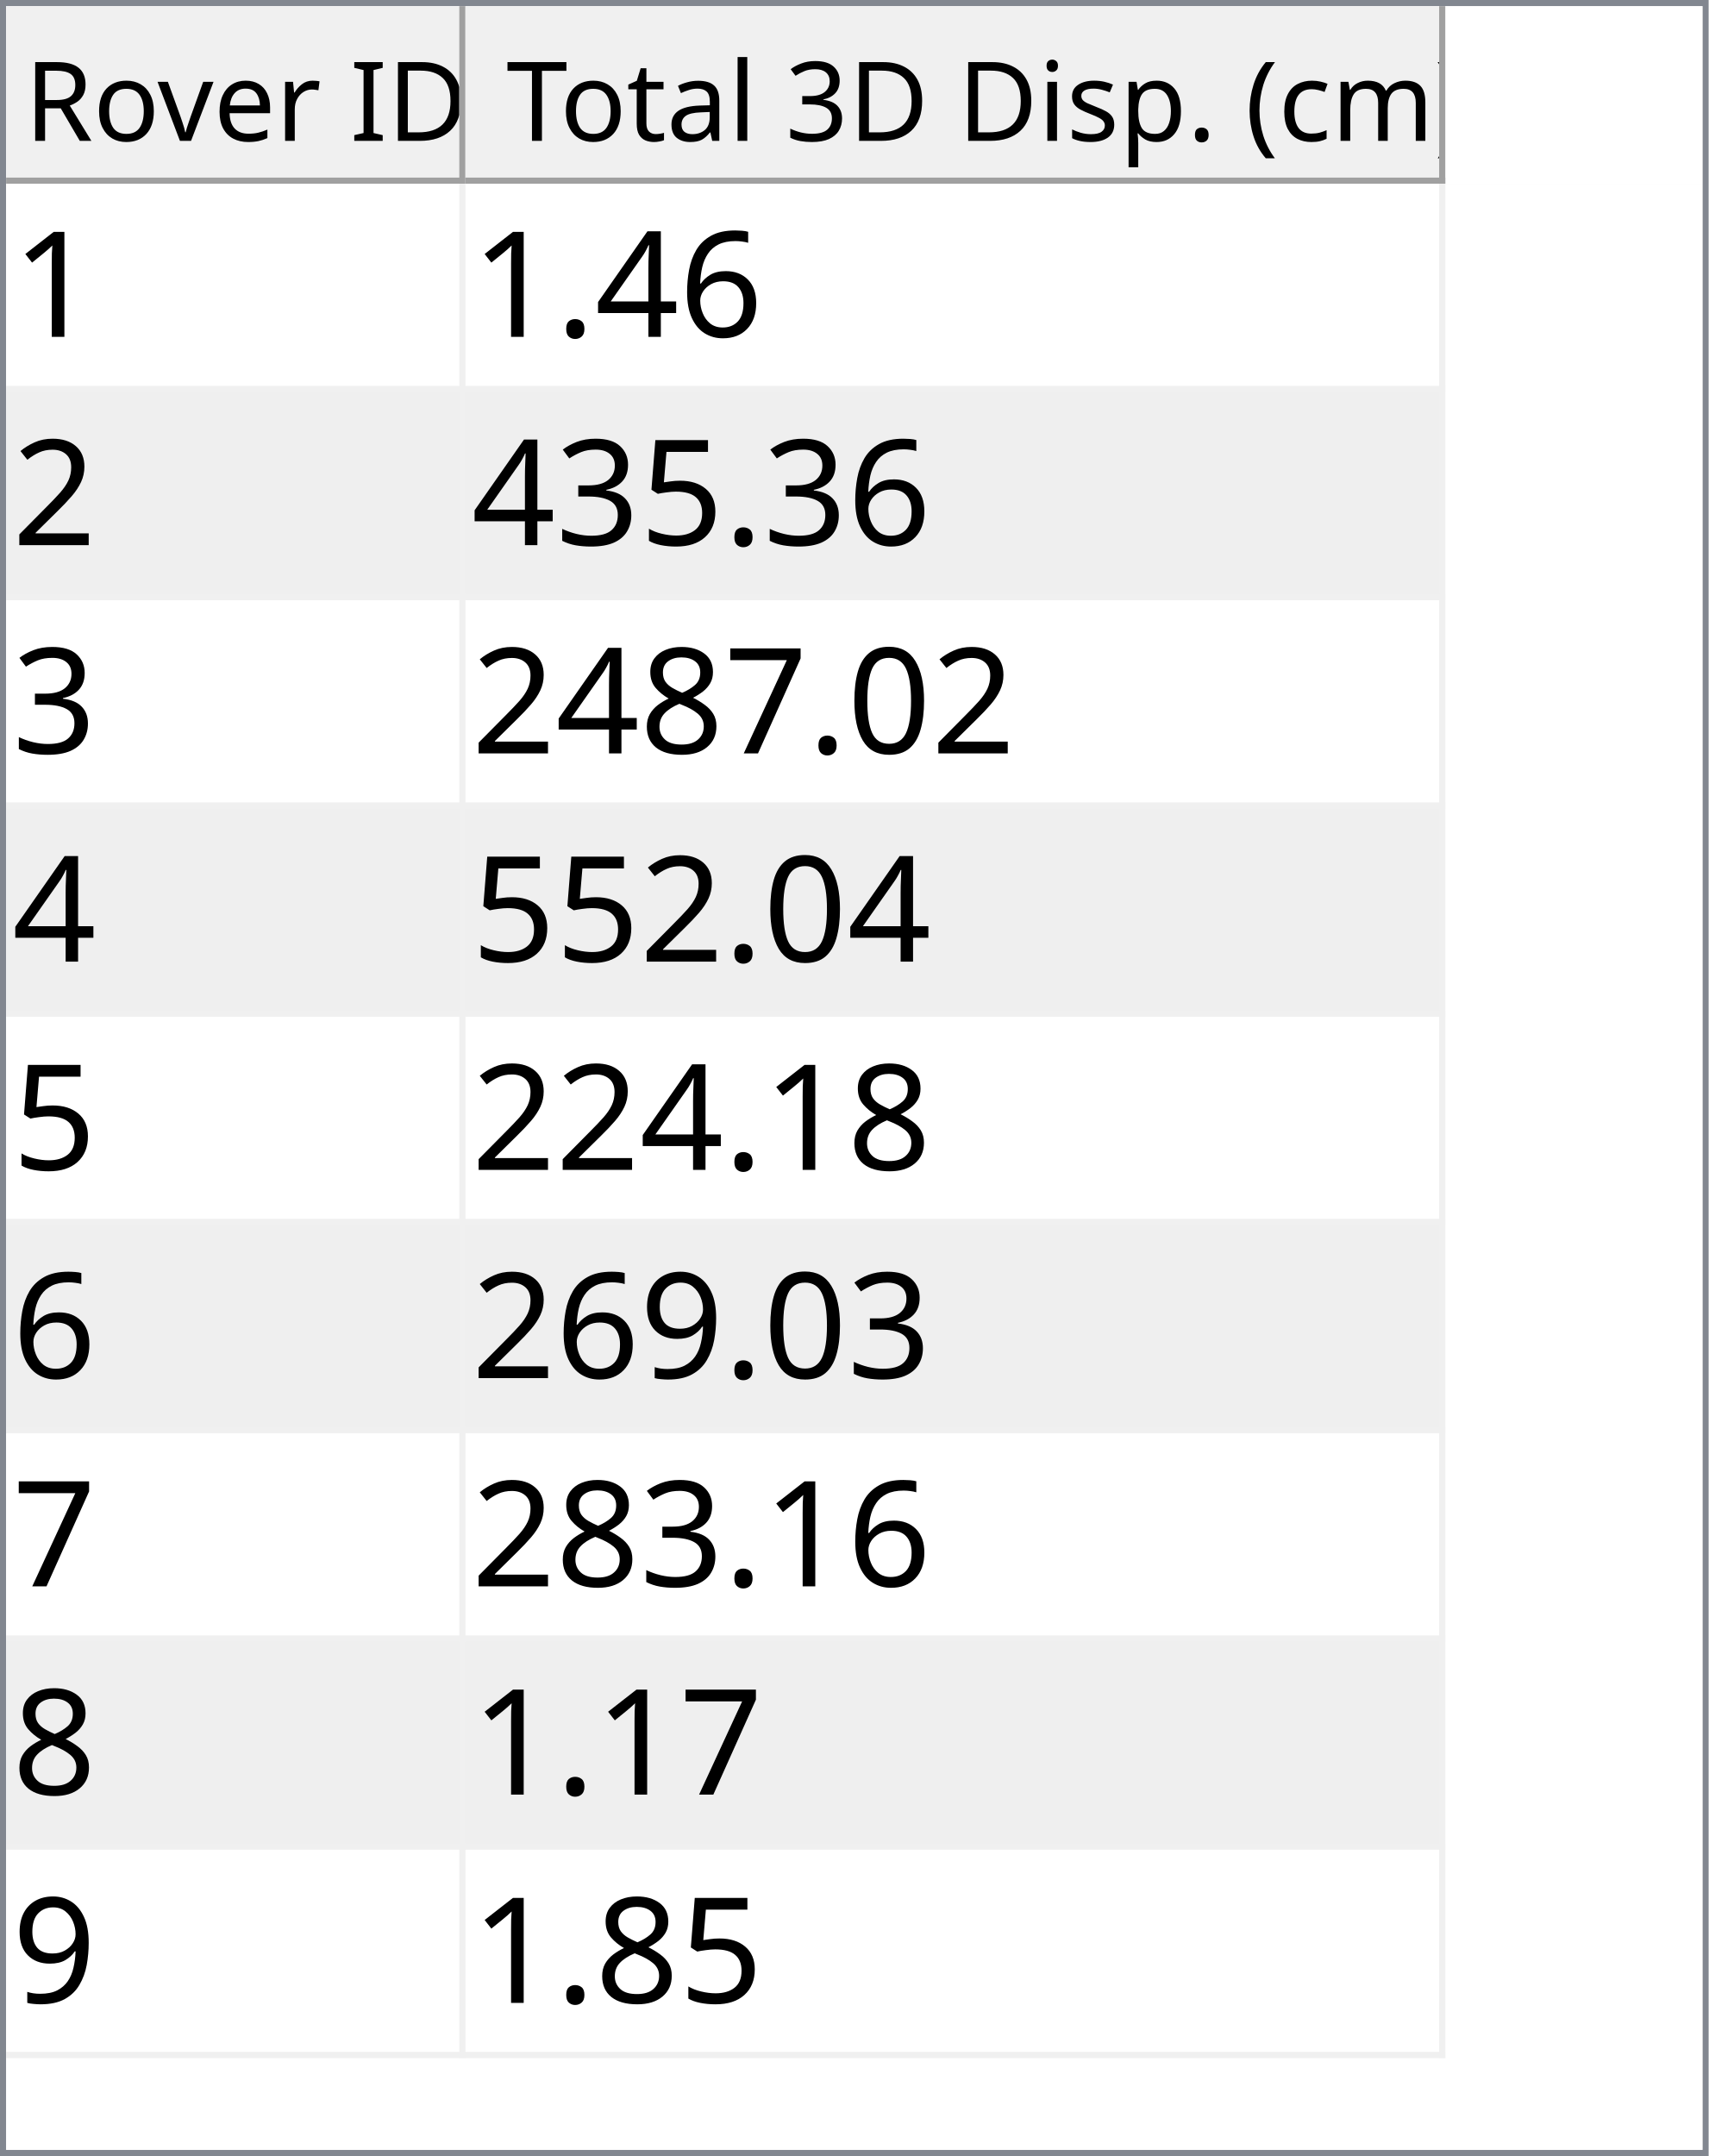
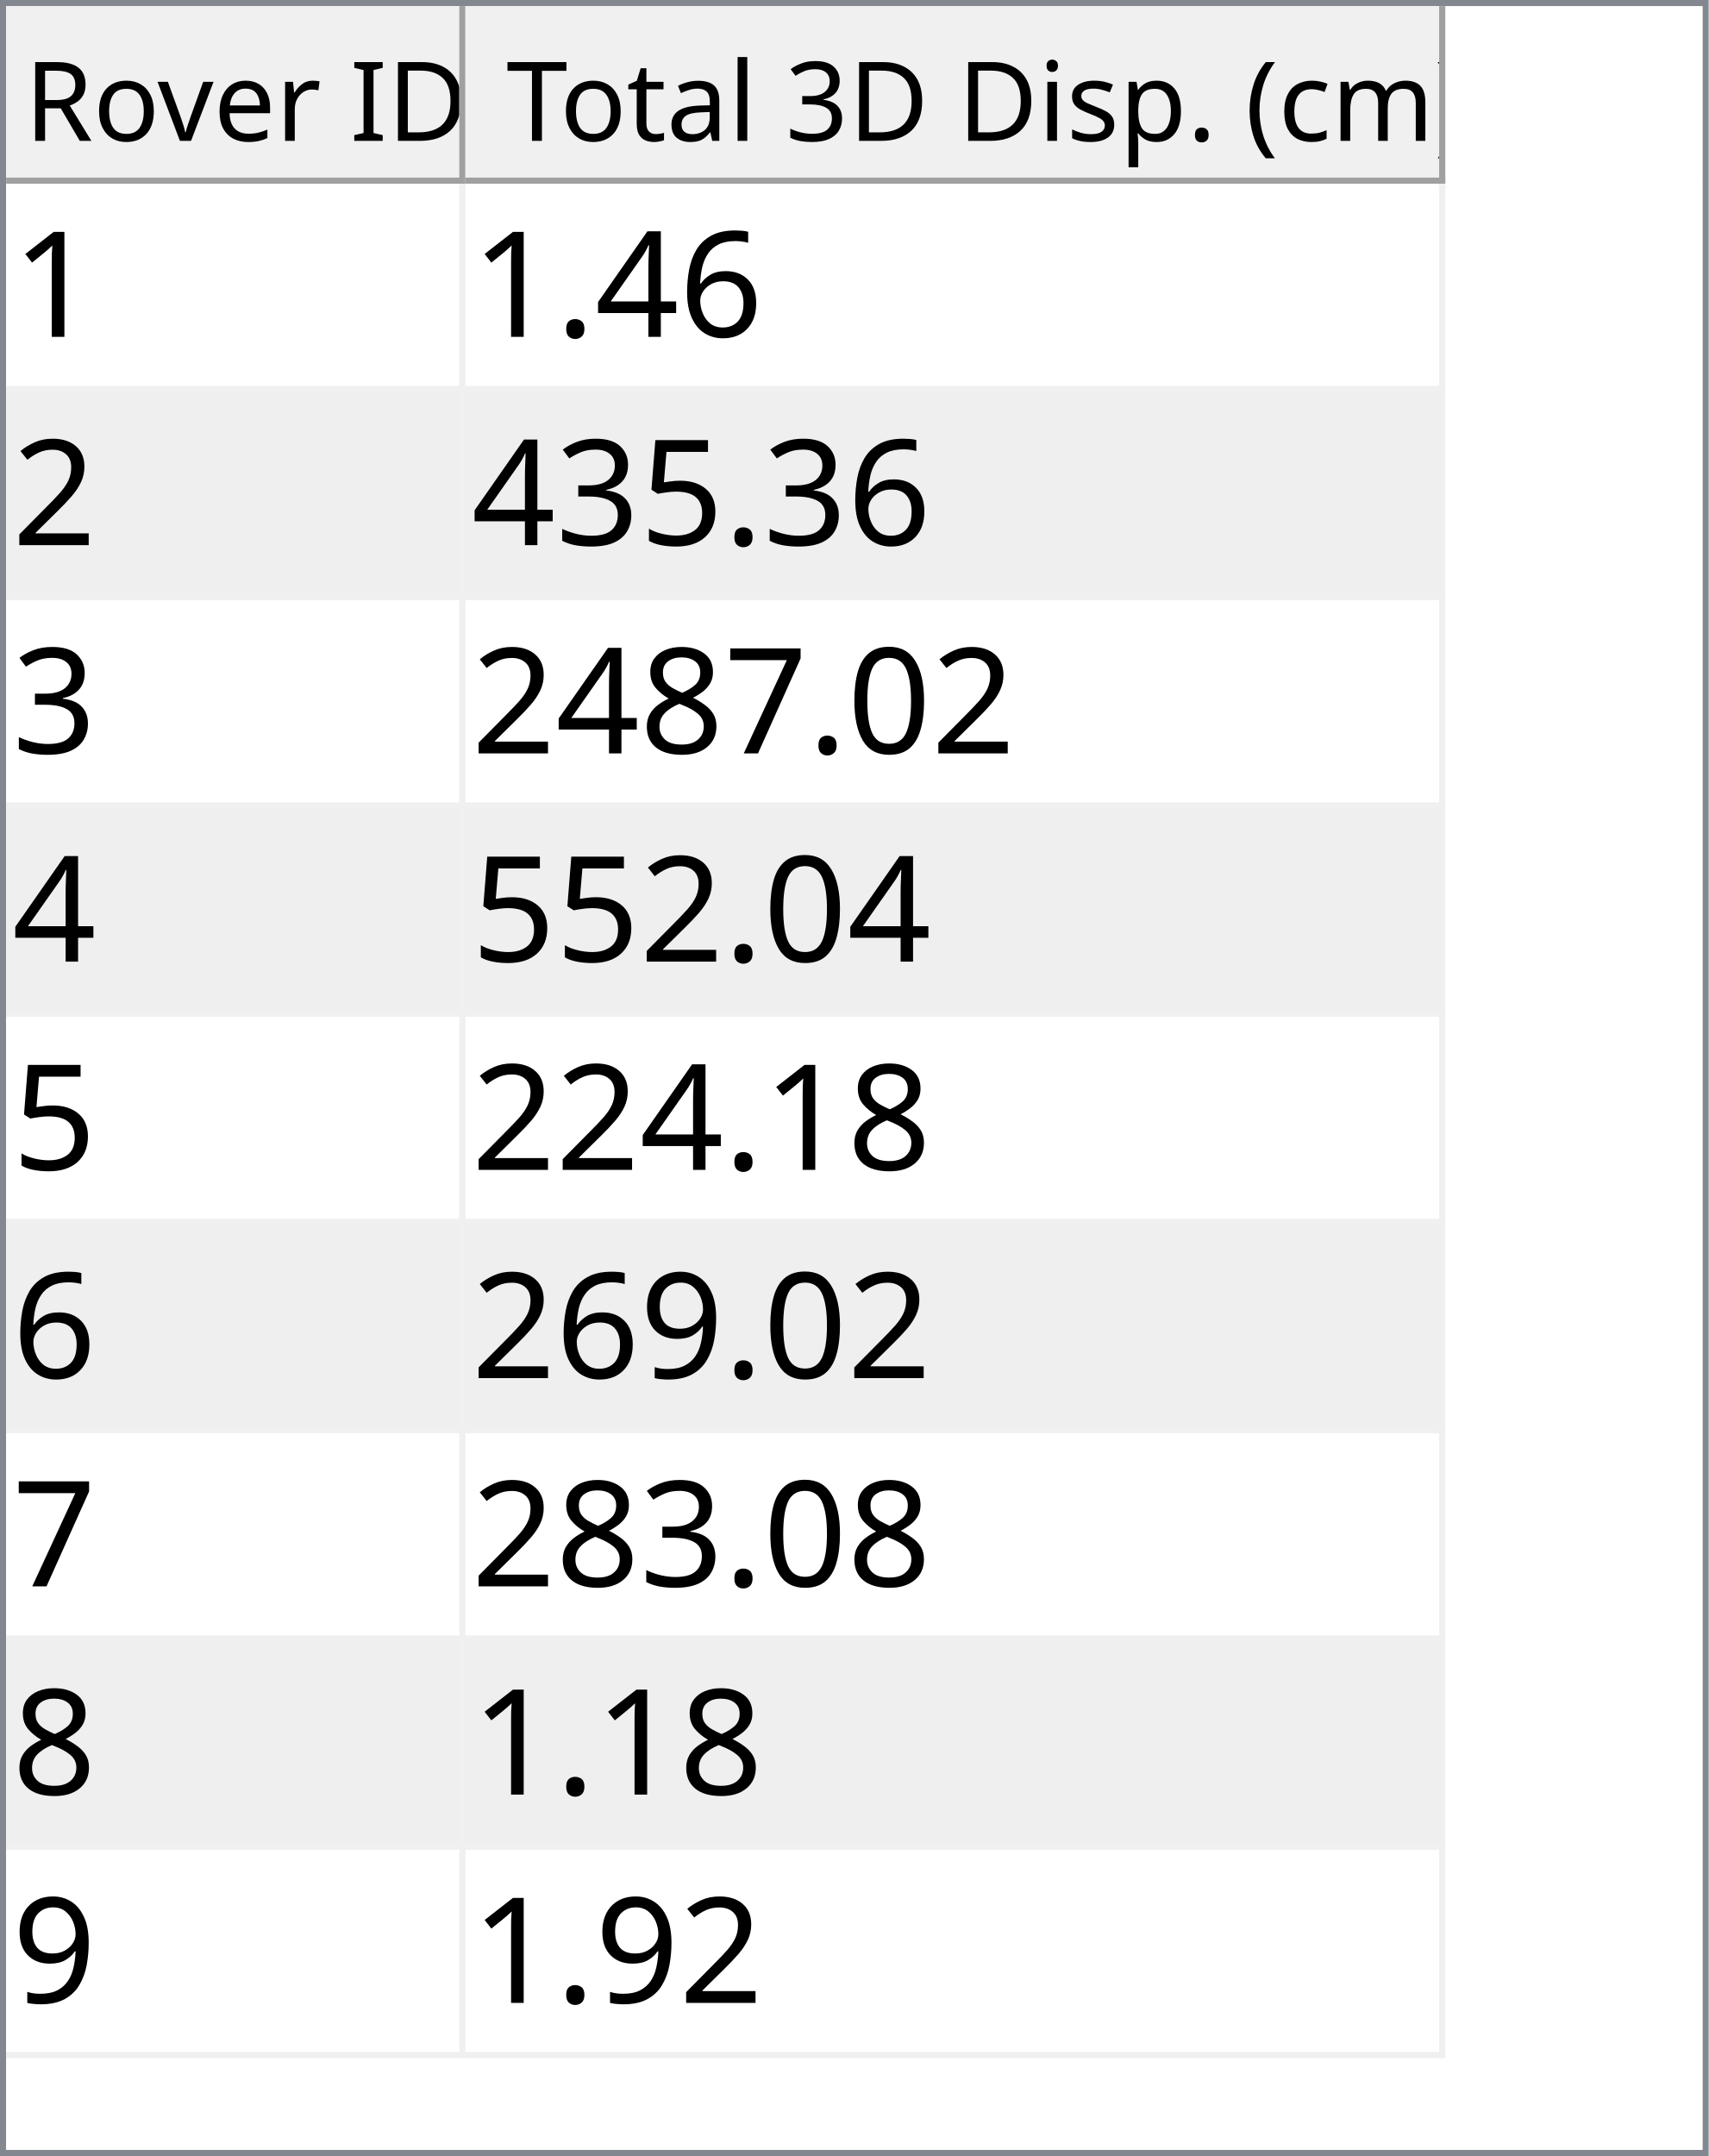
<svg xmlns="http://www.w3.org/2000/svg" style="fill-opacity:1; color-rendering:auto; color-interpolation:auto; text-rendering:auto; stroke:black; stroke-linecap:square; stroke-miterlimit:10; shape-rendering:auto; stroke-opacity:1; fill:black; stroke-dasharray:none; font-weight:normal; stroke-width:1; font-family:'Dialog'; font-style:normal; stroke-linejoin:miter; font-size:12px; stroke-dashoffset:0; image-rendering:auto;" width="279" height="352">
  <defs id="genericDefs" />
  <g>
    <defs id="defs1">
      <clipPath clipPathUnits="userSpaceOnUse" id="clipPath1">
        <path d="M0 0 L279 0 L279 352 L0 352 L0 0 Z" />
      </clipPath>
      <clipPath clipPathUnits="userSpaceOnUse" id="clipPath2">
        <path d="M0 0 L0 352 L279 352 L279 0 Z" />
      </clipPath>
      <clipPath clipPathUnits="userSpaceOnUse" id="clipPath3">
        <path d="M0 0 L0 29 L277 29 L277 0 Z" />
      </clipPath>
      <clipPath clipPathUnits="userSpaceOnUse" id="clipPath4">
        <path d="M0 0 L0 29 L75 29 L75 0 Z" />
      </clipPath>
      <clipPath clipPathUnits="userSpaceOnUse" id="clipPath5">
        <path d="M1 1 L1 28 L74 28 L74 1 Z" />
      </clipPath>
      <clipPath clipPathUnits="userSpaceOnUse" id="clipPath6">
        <path d="M0 0 L0 27 L73 27 L73 0 Z" />
      </clipPath>
      <clipPath clipPathUnits="userSpaceOnUse" id="clipPath7">
        <path d="M-0.5 -0.5 L-0.5 28.5 L74.5 28.5 L74.5 -0.5 Z" />
      </clipPath>
      <clipPath clipPathUnits="userSpaceOnUse" id="clipPath8">
        <path d="M0 0 L0 29 L160 29 L160 0 Z" />
      </clipPath>
      <clipPath clipPathUnits="userSpaceOnUse" id="clipPath9">
        <path d="M1 1 L1 28 L159 28 L159 1 Z" />
      </clipPath>
      <clipPath clipPathUnits="userSpaceOnUse" id="clipPath10">
        <path d="M0 0 L0 27 L158 27 L158 0 Z" />
      </clipPath>
      <clipPath clipPathUnits="userSpaceOnUse" id="clipPath11">
        <path d="M-0.5 -0.5 L-0.5 28.5 L159.5 28.5 L159.5 -0.5 Z" />
      </clipPath>
      <clipPath clipPathUnits="userSpaceOnUse" id="clipPath12">
        <path d="M0 0 L0 321 L277 321 L277 0 Z" />
      </clipPath>
      <clipPath clipPathUnits="userSpaceOnUse" id="clipPath13">
        <path d="M0 0 L0 306 L235 306 L235 0 Z" />
      </clipPath>
      <clipPath clipPathUnits="userSpaceOnUse" id="clipPath14">
        <path d="M-0.5 -0.5 L-0.5 305.5 L234.5 305.5 L234.5 -0.5 Z" />
      </clipPath>
      <clipPath clipPathUnits="userSpaceOnUse" id="clipPath15">
        <path d="M0 0 L0 33 L74 33 L74 0 Z" />
      </clipPath>
      <clipPath clipPathUnits="userSpaceOnUse" id="clipPath16">
        <path d="M0 0 L0 33 L159 33 L159 0 Z" />
      </clipPath>
      <font horiz-adv-x="64.551" id="font1">
        <font-face ascent="107.91" descent="25.098" units-per-em="100" style="font-style:normal; font-family:Segoe UI; font-weight:normal;" />
        <missing-glyph horiz-adv-x="64.551" d="M8.109 0 L8.109 68.266 L56.453 68.266 L56.453 0 L8.109 0 ZM15.328 7.234 L49.219 7.234 L49.219 61.031 L15.328 61.031 L15.328 7.234 Z" />
        <glyph unicode="D" horiz-adv-x="70.117" d="M9.188 0 L9.188 70.016 L28.516 70.016 Q65.531 70.016 65.531 35.891 Q65.531 19.672 55.25 9.836 Q44.969 0 27.734 0 L9.188 0 ZM17.391 62.594 L17.391 7.422 L27.828 7.422 Q41.609 7.422 49.273 14.797 Q56.938 22.172 56.938 35.688 Q56.938 62.594 28.328 62.594 L17.391 62.594 Z" />
        <glyph unicode="I" horiz-adv-x="26.611" d="M17.391 0 L9.188 0 L9.188 70.016 L17.391 70.016 L17.391 0 Z" />
        <glyph unicode=" " horiz-adv-x="27.393" d="" />
        <glyph unicode="r" horiz-adv-x="34.766" d="M34.188 41.891 Q32.078 43.5 28.125 43.5 Q23 43.5 19.555 38.672 Q16.109 33.844 16.109 25.484 L16.109 0 L8.109 0 L8.109 50 L16.109 50 L16.109 39.703 L16.312 39.703 Q18.016 44.969 21.531 47.922 Q25.047 50.875 29.391 50.875 Q32.516 50.875 34.188 50.203 L34.188 41.891 Z" />
        <glyph unicode="e" horiz-adv-x="52.295" d="M48.297 23 L12.984 23 Q13.188 14.656 17.484 10.109 Q21.781 5.562 29.297 5.562 Q37.75 5.562 44.828 11.141 L44.828 3.609 Q38.234 -1.172 27.391 -1.172 Q16.797 -1.172 10.742 5.641 Q4.688 12.453 4.688 24.812 Q4.688 36.469 11.305 43.82 Q17.922 51.172 27.734 51.172 Q37.547 51.172 42.922 44.828 Q48.297 38.484 48.297 27.203 L48.297 23 ZM40.094 29.781 Q40.047 36.719 36.75 40.578 Q33.453 44.438 27.594 44.438 Q21.922 44.438 17.969 40.383 Q14.016 36.328 13.094 29.781 L40.094 29.781 Z" />
        <glyph unicode="v" horiz-adv-x="47.9" d="M47.406 50 L27.484 0 L19.625 0 L0.688 50 L9.469 50 L22.172 13.672 Q23.578 9.672 23.922 6.688 L24.125 6.688 Q24.609 10.453 25.688 13.484 L38.969 50 L47.406 50 Z" />
        <glyph unicode="o" horiz-adv-x="58.594" d="M29 -1.172 Q17.922 -1.172 11.305 5.836 Q4.688 12.844 4.688 24.422 Q4.688 37.016 11.57 44.094 Q18.453 51.172 30.172 51.172 Q41.359 51.172 47.633 44.289 Q53.906 37.406 53.906 25.203 Q53.906 13.234 47.141 6.031 Q40.375 -1.172 29 -1.172 ZM29.594 44.438 Q21.875 44.438 17.383 39.188 Q12.891 33.938 12.891 24.703 Q12.891 15.828 17.43 10.695 Q21.969 5.562 29.594 5.562 Q37.359 5.562 41.531 10.594 Q45.703 15.625 45.703 24.906 Q45.703 34.281 41.531 39.359 Q37.359 44.438 29.594 44.438 Z" />
        <glyph unicode="R" horiz-adv-x="59.814" d="M59.375 0 L49.609 0 L37.891 19.625 Q36.281 22.359 34.766 24.289 Q33.25 26.219 31.664 27.438 Q30.078 28.656 28.25 29.219 Q26.422 29.781 24.125 29.781 L17.391 29.781 L17.391 0 L9.188 0 L9.188 70.016 L30.078 70.016 Q34.672 70.016 38.555 68.867 Q42.438 67.719 45.289 65.375 Q48.141 63.031 49.758 59.547 Q51.375 56.062 51.375 51.375 Q51.375 47.703 50.273 44.656 Q49.172 41.609 47.148 39.211 Q45.125 36.812 42.266 35.133 Q39.406 33.453 35.844 32.516 L35.844 32.328 Q37.594 31.547 38.891 30.547 Q40.188 29.547 41.359 28.18 Q42.531 26.812 43.68 25.078 Q44.828 23.344 46.234 21.047 L59.375 0 ZM17.391 62.594 L17.391 37.203 L28.516 37.203 Q31.594 37.203 34.203 38.133 Q36.812 39.062 38.719 40.797 Q40.625 42.531 41.703 45.047 Q42.781 47.562 42.781 50.688 Q42.781 56.297 39.141 59.445 Q35.5 62.594 28.609 62.594 L17.391 62.594 Z" />
        <glyph unicode=")" horiz-adv-x="30.176" d="M8.297 -15.922 L1.172 -15.922 Q16.406 2.344 16.406 26.812 Q16.406 51.469 1.078 70.016 L8.297 70.016 Q23.531 52.156 23.531 26.703 Q23.531 1.375 8.297 -15.922 Z" />
        <glyph unicode="m" horiz-adv-x="86.133" d="M79.109 0 L71.094 0 L71.094 28.719 Q71.094 37.016 68.531 40.727 Q65.969 44.438 59.906 44.438 Q54.781 44.438 51.195 39.75 Q47.609 35.062 47.609 28.516 L47.609 0 L39.594 0 L39.594 29.688 Q39.594 44.438 28.219 44.438 Q22.953 44.438 19.531 40.016 Q16.109 35.594 16.109 28.516 L16.109 0 L8.109 0 L8.109 50 L16.109 50 L16.109 42.094 L16.312 42.094 Q21.625 51.172 31.844 51.172 Q36.969 51.172 40.773 48.312 Q44.578 45.453 46 40.828 Q51.562 51.172 62.594 51.172 Q79.109 51.172 79.109 30.812 L79.109 0 Z" />
        <glyph unicode="c" horiz-adv-x="46.191" d="M42.188 2.297 Q36.422 -1.172 28.516 -1.172 Q17.828 -1.172 11.258 5.789 Q4.688 12.75 4.688 23.828 Q4.688 36.188 11.766 43.68 Q18.844 51.172 30.672 51.172 Q37.25 51.172 42.281 48.734 L42.281 40.531 Q36.719 44.438 30.375 44.438 Q22.703 44.438 17.797 38.945 Q12.891 33.453 12.891 24.516 Q12.891 15.719 17.508 10.641 Q22.125 5.562 29.891 5.562 Q36.422 5.562 42.188 9.906 L42.188 2.297 Z" />
        <glyph unicode="(" horiz-adv-x="30.176" d="M29.109 -15.922 L21.969 -15.922 Q6.844 1.375 6.844 26.703 Q6.844 52.156 21.969 70.016 L29.203 70.016 Q13.875 51.469 13.875 26.812 Q13.875 2.344 29.109 -15.922 Z" />
        <glyph unicode="." horiz-adv-x="21.68" d="M10.891 -1.078 Q8.641 -1.078 7.055 0.539 Q5.469 2.156 5.469 4.391 Q5.469 6.641 7.055 8.273 Q8.641 9.906 10.891 9.906 Q13.188 9.906 14.797 8.273 Q16.406 6.641 16.406 4.391 Q16.406 2.156 14.797 0.539 Q13.188 -1.078 10.891 -1.078 Z" />
        <glyph unicode="p" horiz-adv-x="58.789" d="M16.312 7.234 L16.109 7.234 L16.109 -23 L8.109 -23 L8.109 50 L16.109 50 L16.109 41.219 L16.312 41.219 Q22.219 51.172 33.594 51.172 Q43.266 51.172 48.688 44.461 Q54.109 37.75 54.109 26.469 Q54.109 13.922 48 6.375 Q41.891 -1.172 31.297 -1.172 Q21.578 -1.172 16.312 7.234 ZM16.109 27.391 L16.109 20.406 Q16.109 14.203 20.141 9.883 Q24.172 5.562 30.375 5.562 Q37.641 5.562 41.773 11.133 Q45.906 16.703 45.906 26.609 Q45.906 34.969 42.047 39.703 Q38.188 44.438 31.594 44.438 Q24.609 44.438 20.359 39.578 Q16.109 34.719 16.109 27.391 Z" />
        <glyph unicode="s" horiz-adv-x="42.432" d="M5.078 1.812 L5.078 10.406 Q11.625 5.562 19.484 5.562 Q30.031 5.562 30.031 12.594 Q30.031 14.594 29.125 15.992 Q28.219 17.391 26.68 18.461 Q25.141 19.531 23.07 20.383 Q21 21.234 18.609 22.172 Q15.281 23.484 12.766 24.828 Q10.25 26.172 8.57 27.859 Q6.891 29.547 6.031 31.695 Q5.172 33.844 5.172 36.719 Q5.172 40.234 6.789 42.945 Q8.406 45.656 11.086 47.484 Q13.766 49.312 17.211 50.242 Q20.656 51.172 24.312 51.172 Q30.812 51.172 35.938 48.922 L35.938 40.828 Q30.422 44.438 23.25 44.438 Q21 44.438 19.195 43.922 Q17.391 43.406 16.094 42.477 Q14.797 41.547 14.086 40.258 Q13.375 38.969 13.375 37.406 Q13.375 35.453 14.086 34.133 Q14.797 32.812 16.164 31.789 Q17.531 30.766 19.484 29.938 Q21.438 29.109 23.922 28.125 Q27.25 26.859 29.883 25.516 Q32.516 24.172 34.375 22.484 Q36.234 20.797 37.234 18.602 Q38.234 16.406 38.234 13.375 Q38.234 9.672 36.602 6.938 Q34.969 4.203 32.234 2.398 Q29.5 0.594 25.93 -0.289 Q22.359 -1.172 18.453 -1.172 Q10.75 -1.172 5.078 1.812 Z" />
        <glyph unicode="i" horiz-adv-x="24.219" d="M12.203 62.703 Q10.062 62.703 8.547 64.164 Q7.031 65.625 7.031 67.875 Q7.031 70.125 8.547 71.609 Q10.062 73.094 12.203 73.094 Q14.406 73.094 15.945 71.609 Q17.484 70.125 17.484 67.875 Q17.484 65.719 15.945 64.211 Q14.406 62.703 12.203 62.703 ZM16.109 0 L8.109 0 L8.109 50 L16.109 50 L16.109 0 Z" />
        <glyph unicode="3" horiz-adv-x="53.906" d="M46.531 19.828 Q46.531 15.094 44.75 11.211 Q42.969 7.328 39.719 4.57 Q36.469 1.812 31.93 0.297 Q27.391 -1.219 21.922 -1.219 Q11.922 -1.219 6 2.594 L6 11.188 Q13.094 5.609 22.219 5.609 Q25.875 5.609 28.828 6.539 Q31.781 7.469 33.906 9.227 Q36.031 10.984 37.18 13.477 Q38.328 15.969 38.328 19.094 Q38.328 32.812 18.797 32.812 L12.984 32.812 L12.984 39.594 L18.5 39.594 Q35.797 39.594 35.797 52.484 Q35.797 64.406 22.609 64.406 Q15.188 64.406 8.688 59.422 L8.688 67.188 Q15.375 71.188 24.609 71.188 Q29 71.188 32.57 69.969 Q36.141 68.75 38.68 66.555 Q41.219 64.359 42.609 61.281 Q44 58.203 44 54.5 Q44 40.672 30.031 36.719 L30.031 36.531 Q33.594 36.141 36.625 34.797 Q39.656 33.453 41.852 31.305 Q44.047 29.156 45.289 26.25 Q46.531 23.344 46.531 19.828 Z" />
        <glyph unicode="l" horiz-adv-x="24.219" d="M16.109 0 L8.109 0 L8.109 74.031 L16.109 74.031 L16.109 0 Z" />
        <glyph unicode="a" horiz-adv-x="50.879" d="M43.891 0 L35.891 0 L35.891 7.812 L35.688 7.812 Q30.469 -1.172 20.312 -1.172 Q12.844 -1.172 8.617 2.781 Q4.391 6.734 4.391 13.281 Q4.391 27.297 20.906 29.594 L35.891 31.688 Q35.891 44.438 25.594 44.438 Q16.547 44.438 9.281 38.281 L9.281 46.484 Q16.656 51.172 26.266 51.172 Q43.891 51.172 43.891 32.516 L43.891 0 ZM35.891 25.297 L23.828 23.641 Q18.266 22.859 15.43 20.875 Q12.594 18.891 12.594 13.875 Q12.594 10.203 15.211 7.883 Q17.828 5.562 22.172 5.562 Q28.125 5.562 32.008 9.742 Q35.891 13.922 35.891 20.312 L35.891 25.297 Z" />
        <glyph unicode="t" horiz-adv-x="33.887" d="M31.297 0.484 Q28.469 -1.078 23.828 -1.078 Q10.688 -1.078 10.688 13.578 L10.688 43.172 L2.094 43.172 L2.094 50 L10.688 50 L10.688 62.203 L18.703 64.797 L18.703 50 L31.297 50 L31.297 43.172 L18.703 43.172 L18.703 14.984 Q18.703 9.969 20.414 7.82 Q22.125 5.672 26.078 5.672 Q29.109 5.672 31.297 7.328 L31.297 0.484 Z" />
        <glyph unicode="T" horiz-adv-x="52.393" d="M50.594 62.594 L30.375 62.594 L30.375 0 L22.172 0 L22.172 62.594 L2 62.594 L2 70.016 L50.594 70.016 L50.594 62.594 Z" />
      </font>
      <font horiz-adv-x="75.0" id="font2">
        <font-face ascent="100.537" descent="21.973" units-per-em="100" style="font-style:normal; font-family:sans-serif; font-weight:normal;" />
        <missing-glyph horiz-adv-x="75.0" d="M12.5 0 L12.5 62.5 L62.5 62.5 L62.5 0 L12.5 0 ZM14.062 1.562 L60.938 1.562 L60.938 60.938 L14.062 60.938 L14.062 1.562 Z" />
        <glyph unicode="1" horiz-adv-x="55.615" d="M37.25 0 L28.469 0 L28.469 56 Q25.297 52.984 20.141 49.953 Q14.984 46.922 10.891 45.406 L10.891 53.906 Q18.266 57.375 23.781 62.305 Q29.297 67.234 31.594 71.875 L37.25 71.875 L37.25 0 Z" />
        <glyph unicode="6" horiz-adv-x="55.615" d="M49.75 54.047 L41.016 53.375 Q39.844 58.547 37.703 60.891 Q34.125 64.656 28.906 64.656 Q24.703 64.656 21.531 62.312 Q17.391 59.281 14.992 53.469 Q12.594 47.656 12.5 36.922 Q15.672 41.75 20.266 44.094 Q24.859 46.438 29.891 46.438 Q38.672 46.438 44.852 39.969 Q51.031 33.5 51.031 23.25 Q51.031 16.5 48.125 10.719 Q45.219 4.938 40.141 1.859 Q35.062 -1.219 28.609 -1.219 Q17.625 -1.219 10.695 6.859 Q3.766 14.938 3.766 33.5 Q3.766 54.25 11.422 63.672 Q18.109 71.875 29.438 71.875 Q37.891 71.875 43.289 67.141 Q48.688 62.406 49.75 54.047 ZM13.875 23.188 Q13.875 18.656 15.797 14.508 Q17.719 10.359 21.188 8.18 Q24.656 6 28.469 6 Q34.031 6 38.039 10.492 Q42.047 14.984 42.047 22.703 Q42.047 30.125 38.086 34.398 Q34.125 38.672 28.125 38.672 Q22.172 38.672 18.023 34.398 Q13.875 30.125 13.875 23.188 Z" />
        <glyph unicode="4" horiz-adv-x="55.615" d="M32.328 0 L32.328 17.141 L1.266 17.141 L1.266 25.203 L33.938 71.578 L41.109 71.578 L41.109 25.203 L50.781 25.203 L50.781 17.141 L41.109 17.141 L41.109 0 L32.328 0 ZM32.328 25.203 L32.328 57.469 L9.906 25.203 L32.328 25.203 Z" />
        <glyph unicode="." horiz-adv-x="27.783" d="M9.078 0 L9.078 10.016 L19.094 10.016 L19.094 0 L9.078 0 Z" />
        <glyph unicode="2" horiz-adv-x="55.615" d="M50.344 8.453 L50.344 0 L3.031 0 Q2.938 3.172 4.047 6.109 Q5.859 10.938 9.836 15.625 Q13.812 20.312 21.344 26.469 Q33.016 36.031 37.117 41.625 Q41.219 47.219 41.219 52.203 Q41.219 57.422 37.477 61.008 Q33.734 64.594 27.734 64.594 Q21.391 64.594 17.578 60.789 Q13.766 56.984 13.719 50.25 L4.688 51.172 Q5.609 61.281 11.664 66.578 Q17.719 71.875 27.938 71.875 Q38.234 71.875 44.242 66.164 Q50.25 60.453 50.25 52 Q50.25 47.703 48.492 43.555 Q46.734 39.406 42.656 34.812 Q38.578 30.219 29.109 22.219 Q21.188 15.578 18.945 13.211 Q16.703 10.844 15.234 8.453 L50.344 8.453 Z" />
        <glyph unicode="5" horiz-adv-x="55.615" d="M4.156 18.75 L13.375 19.531 Q14.406 12.797 18.141 9.398 Q21.875 6 27.156 6 Q33.5 6 37.891 10.789 Q42.281 15.578 42.281 23.484 Q42.281 31 38.062 35.352 Q33.844 39.703 27 39.703 Q22.75 39.703 19.336 37.773 Q15.922 35.844 13.969 32.766 L5.719 33.844 L12.641 70.609 L48.25 70.609 L48.25 62.203 L19.672 62.203 L15.828 42.969 Q22.266 47.469 29.344 47.469 Q38.719 47.469 45.164 40.969 Q51.609 34.469 51.609 24.266 Q51.609 14.547 45.953 7.469 Q39.062 -1.219 27.156 -1.219 Q17.391 -1.219 11.211 4.25 Q5.031 9.719 4.156 18.75 Z" />
        <glyph unicode="3" horiz-adv-x="55.615" d="M4.203 18.891 L12.984 20.062 Q14.5 12.594 18.141 9.297 Q21.781 6 27 6 Q33.203 6 37.477 10.297 Q41.75 14.594 41.75 20.953 Q41.75 27 37.797 30.93 Q33.844 34.859 27.734 34.859 Q25.25 34.859 21.531 33.891 L22.516 41.609 Q23.391 41.5 23.922 41.5 Q29.547 41.5 34.039 44.43 Q38.531 47.359 38.531 53.469 Q38.531 58.297 35.258 61.477 Q31.984 64.656 26.812 64.656 Q21.688 64.656 18.266 61.43 Q14.844 58.203 13.875 51.766 L5.078 53.328 Q6.688 62.156 12.398 67.016 Q18.109 71.875 26.609 71.875 Q32.469 71.875 37.398 69.359 Q42.328 66.844 44.945 62.5 Q47.562 58.156 47.562 53.266 Q47.562 48.641 45.07 44.828 Q42.578 41.016 37.703 38.766 Q44.047 37.312 47.562 32.695 Q51.078 28.078 51.078 21.141 Q51.078 11.766 44.242 5.25 Q37.406 -1.266 26.953 -1.266 Q17.531 -1.266 11.305 4.352 Q5.078 9.969 4.203 18.891 Z" />
        <glyph unicode="0" horiz-adv-x="55.615" d="M4.156 35.297 Q4.156 48 6.766 55.742 Q9.375 63.484 14.523 67.68 Q19.672 71.875 27.484 71.875 Q33.25 71.875 37.594 69.555 Q41.938 67.234 44.773 62.867 Q47.609 58.5 49.219 52.227 Q50.828 45.953 50.828 35.297 Q50.828 22.703 48.242 14.969 Q45.656 7.234 40.508 3.008 Q35.359 -1.219 27.484 -1.219 Q17.141 -1.219 11.234 6.203 Q4.156 15.141 4.156 35.297 ZM13.188 35.297 Q13.188 17.672 17.312 11.836 Q21.438 6 27.484 6 Q33.547 6 37.672 11.859 Q41.797 17.719 41.797 35.297 Q41.797 52.984 37.672 58.789 Q33.547 64.594 27.391 64.594 Q21.344 64.594 17.719 59.469 Q13.188 52.938 13.188 35.297 Z" />
        <glyph unicode="7" horiz-adv-x="55.615" d="M4.734 62.203 L4.734 70.656 L51.078 70.656 L51.078 63.812 Q44.234 56.547 37.523 44.484 Q30.812 32.422 27.156 19.672 Q24.516 10.688 23.781 0 L14.75 0 Q14.891 8.453 18.062 20.414 Q21.234 32.375 27.172 43.484 Q33.109 54.594 39.797 62.203 L4.734 62.203 Z" />
        <glyph unicode="8" horiz-adv-x="55.615" d="M17.672 38.812 Q12.203 40.828 9.57 44.539 Q6.938 48.25 6.938 53.422 Q6.938 61.234 12.555 66.555 Q18.172 71.875 27.484 71.875 Q36.859 71.875 42.578 66.43 Q48.297 60.984 48.297 53.172 Q48.297 48.188 45.68 44.508 Q43.062 40.828 37.75 38.812 Q44.344 36.672 47.781 31.883 Q51.219 27.094 51.219 20.453 Q51.219 11.281 44.727 5.031 Q38.234 -1.219 27.641 -1.219 Q17.047 -1.219 10.547 5.055 Q4.047 11.328 4.047 20.703 Q4.047 27.688 7.594 32.398 Q11.141 37.109 17.672 38.812 ZM15.922 53.719 Q15.922 48.641 19.195 45.414 Q22.469 42.188 27.688 42.188 Q32.766 42.188 36.016 45.383 Q39.266 48.578 39.266 53.219 Q39.266 58.062 35.914 61.359 Q32.562 64.656 27.594 64.656 Q22.562 64.656 19.242 61.43 Q15.922 58.203 15.922 53.719 ZM13.094 20.656 Q13.094 16.891 14.875 13.375 Q16.656 9.859 20.172 7.93 Q23.688 6 27.734 6 Q34.031 6 38.133 10.055 Q42.234 14.109 42.234 20.359 Q42.234 26.703 38.016 30.859 Q33.797 35.016 27.438 35.016 Q21.234 35.016 17.164 30.914 Q13.094 26.812 13.094 20.656 Z" />
        <glyph unicode="9" horiz-adv-x="55.615" d="M5.469 16.547 L13.922 17.328 Q14.984 11.375 18.016 8.688 Q21.047 6 25.781 6 Q29.828 6 32.883 7.859 Q35.938 9.719 37.891 12.82 Q39.844 15.922 41.164 21.195 Q42.484 26.469 42.484 31.938 Q42.484 32.516 42.438 33.688 Q39.797 29.5 35.234 26.883 Q30.672 24.266 25.344 24.266 Q16.453 24.266 10.305 30.711 Q4.156 37.156 4.156 47.703 Q4.156 58.594 10.578 65.234 Q17 71.875 26.656 71.875 Q33.641 71.875 39.43 68.117 Q45.219 64.359 48.219 57.398 Q51.219 50.438 51.219 37.25 Q51.219 23.531 48.242 15.406 Q45.266 7.281 39.383 3.031 Q33.5 -1.219 25.594 -1.219 Q17.188 -1.219 11.867 3.445 Q6.547 8.109 5.469 16.547 ZM41.453 48.141 Q41.453 55.719 37.43 60.156 Q33.406 64.594 27.734 64.594 Q21.875 64.594 17.531 59.812 Q13.188 55.031 13.188 47.406 Q13.188 40.578 17.312 36.305 Q21.438 32.031 27.484 32.031 Q33.594 32.031 37.523 36.305 Q41.453 40.578 41.453 48.141 Z" />
      </font>
    </defs>
    <g style="fill:white; stroke:white;">
      <rect x="0" y="0" width="279" style="clip-path:url(#clipPath1); stroke:none;" height="352" />
    </g>
    <g style="fill:white; text-rendering:optimizeSpeed; color-rendering:optimizeSpeed; image-rendering:optimizeSpeed; shape-rendering:crispEdges; stroke:white; color-interpolation:sRGB;">
      <rect x="0" width="279" height="352" y="0" style="stroke:none;" />
      <path style="stroke:none;" d="M0 353 L279 353 L279 0 L0 0 Z" />
    </g>
    <g style="fill:rgb(240,240,240); font-size:18px; font-family:'Segoe UI'; stroke:rgb(240,240,240);">
      <rect x="0" y="0" width="279" style="clip-path:url(#clipPath2); stroke:none;" height="352" />
    </g>
    <g style="fill:rgb(130,135,144); font-size:18px; font-family:'Segoe UI'; stroke:rgb(130,135,144);">
      <path d="M0 0 L279 0 L279 352 L0 352 L0 0 ZM1 1 L278 1 L278 351 L1 351 L1 1 Z" style="fill-rule:evenodd; clip-path:url(#clipPath2); stroke:none;" />
    </g>
    <g style="fill:white; font-size:18px; font-family:'Segoe UI'; stroke:white;" transform="translate(1,1)">
      <rect x="0" y="0" width="277" style="clip-path:url(#clipPath3); stroke:none;" height="29" />
    </g>
    <g style="fill:rgb(240,240,240); font-size:18px; font-family:'Segoe UI'; stroke:rgb(240,240,240);" transform="translate(1,1)">
      <rect x="0" y="0" width="75" style="clip-path:url(#clipPath4); stroke:none;" height="29" />
    </g>
    <g style="font-family:'Segoe UI'; font-size:18px;" transform="translate(2,2)">
      <text x="2" xml:space="preserve" y="21" style="clip-path:url(#clipPath6); stroke:none;">Rover ID</text>
    </g>
    <g transform="translate(1.5,1.5)" style="fill:rgb(160,160,160); font-size:18px; font-family:'Segoe UI'; stroke:rgb(160,160,160); stroke-linejoin:bevel;">
      <line x1="74" x2="74" y1="0" style="fill:none; clip-path:url(#clipPath7);" y2="28" />
    </g>
    <g transform="matrix(1,0,0,1,1,1) translate(0.5,0.5)" style="fill:rgb(160,160,160); font-size:18px; font-family:'Segoe UI'; stroke:rgb(160,160,160); stroke-linejoin:bevel;">
      <line x1="0" x2="74" y1="28" style="fill:none; clip-path:url(#clipPath7);" y2="28" />
    </g>
    <g style="fill:rgb(240,240,240); font-size:18px; font-family:'Segoe UI'; stroke:rgb(240,240,240);" transform="translate(76,1)">
      <rect x="0" y="0" width="160" style="clip-path:url(#clipPath8); stroke:none;" height="29" />
    </g>
    <g style="font-family:'Segoe UI'; font-size:18px;" transform="translate(77,2)">
      <text x="1" xml:space="preserve" y="21" style="clip-path:url(#clipPath10); stroke:none;"> Total 3D Disp. (cm)</text>
    </g>
    <g transform="translate(76.5,1.5)" style="fill:rgb(160,160,160); font-size:18px; font-family:'Segoe UI'; stroke:rgb(160,160,160); stroke-linejoin:bevel;">
      <line x1="159" x2="159" y1="0" style="fill:none; clip-path:url(#clipPath11);" y2="28" />
    </g>
    <g transform="matrix(1,0,0,1,76,1) translate(0.5,0.5)" style="fill:rgb(160,160,160); font-size:18px; font-family:'Segoe UI'; stroke:rgb(160,160,160); stroke-linejoin:bevel;">
      <line x1="0" x2="159" y1="28" style="fill:none; clip-path:url(#clipPath11);" y2="28" />
    </g>
    <g style="fill:white; font-size:18px; font-family:'Segoe UI'; stroke:white;" transform="translate(1,30)">
      <rect x="0" y="0" width="277" style="clip-path:url(#clipPath12); stroke:none;" height="321" />
    </g>
    <g style="fill:rgb(240,240,240); font-size:24px; font-family:sans-serif; stroke:rgb(240,240,240);" transform="translate(1,30)">
      <rect x="0" y="0" width="235" style="clip-path:url(#clipPath13); stroke:none;" height="306" />
      <line transform="translate(0.5,0.5)" x1="0" x2="234" y1="33" style="clip-path:url(#clipPath14); fill:none; stroke-linejoin:bevel;" y2="33" />
    </g>
    <g transform="matrix(1,0,0,1,1,30) translate(0.5,0.5)" style="fill:rgb(240,240,240); font-size:24px; font-family:sans-serif; stroke:rgb(240,240,240); stroke-linejoin:bevel;">
      <line x1="0" x2="234" y1="67" style="fill:none; clip-path:url(#clipPath14);" y2="67" />
    </g>
    <g transform="matrix(1,0,0,1,1,30) translate(0.5,0.5)" style="fill:rgb(240,240,240); font-size:24px; font-family:sans-serif; stroke:rgb(240,240,240); stroke-linejoin:bevel;">
      <line x1="0" x2="234" y1="101" style="fill:none; clip-path:url(#clipPath14);" y2="101" />
    </g>
    <g transform="matrix(1,0,0,1,1,30) translate(0.5,0.5)" style="fill:rgb(240,240,240); font-size:24px; font-family:sans-serif; stroke:rgb(240,240,240); stroke-linejoin:bevel;">
      <line x1="0" x2="234" y1="135" style="fill:none; clip-path:url(#clipPath14);" y2="135" />
    </g>
    <g transform="matrix(1,0,0,1,1,30) translate(0.5,0.5)" style="fill:rgb(240,240,240); font-size:24px; font-family:sans-serif; stroke:rgb(240,240,240); stroke-linejoin:bevel;">
      <line x1="0" x2="234" y1="169" style="fill:none; clip-path:url(#clipPath14);" y2="169" />
    </g>
    <g transform="matrix(1,0,0,1,1,30) translate(0.5,0.5)" style="fill:rgb(240,240,240); font-size:24px; font-family:sans-serif; stroke:rgb(240,240,240); stroke-linejoin:bevel;">
      <line x1="0" x2="234" y1="203" style="fill:none; clip-path:url(#clipPath14);" y2="203" />
    </g>
    <g transform="matrix(1,0,0,1,1,30) translate(0.5,0.5)" style="fill:rgb(240,240,240); font-size:24px; font-family:sans-serif; stroke:rgb(240,240,240); stroke-linejoin:bevel;">
      <line x1="0" x2="234" y1="237" style="fill:none; clip-path:url(#clipPath14);" y2="237" />
    </g>
    <g transform="matrix(1,0,0,1,1,30) translate(0.5,0.5)" style="fill:rgb(240,240,240); font-size:24px; font-family:sans-serif; stroke:rgb(240,240,240); stroke-linejoin:bevel;">
      <line x1="0" x2="234" y1="271" style="fill:none; clip-path:url(#clipPath14);" y2="271" />
    </g>
    <g transform="matrix(1,0,0,1,1,30) translate(0.5,0.5)" style="fill:rgb(240,240,240); font-size:24px; font-family:sans-serif; stroke:rgb(240,240,240); stroke-linejoin:bevel;">
      <line x1="0" x2="234" y1="305" style="fill:none; clip-path:url(#clipPath14);" y2="305" />
    </g>
    <g transform="matrix(1,0,0,1,1,30) translate(0.5,0.5)" style="fill:rgb(240,240,240); font-size:24px; font-family:sans-serif; stroke:rgb(240,240,240); stroke-linejoin:bevel;">
      <line x1="74" x2="74" y1="0" style="fill:none; clip-path:url(#clipPath14);" y2="305" />
    </g>
    <g transform="matrix(1,0,0,1,1,30) translate(0.5,0.5)" style="fill:rgb(240,240,240); font-size:24px; font-family:sans-serif; stroke:rgb(240,240,240); stroke-linejoin:bevel;">
      <line x1="234" x2="234" y1="0" style="fill:none; clip-path:url(#clipPath14);" y2="305" />
    </g>
    <g style="fill:white; font-size:24px; font-family:sans-serif; stroke:white;" transform="matrix(1,0,0,1,1,30)">
      <rect x="0" y="0" width="74" style="clip-path:url(#clipPath15); stroke:none;" height="33" />
      <text x="1" y="25" style="fill:black; clip-path:url(#clipPath15); stroke:none;" xml:space="preserve">1</text>
    </g>
    <g style="fill:white; font-size:24px; font-family:sans-serif; stroke:white;" transform="matrix(1,0,0,1,1,30) translate(75,0)">
      <rect x="0" y="0" width="159" style="clip-path:url(#clipPath16); stroke:none;" height="33" />
      <text x="1" y="25" style="fill:black; clip-path:url(#clipPath16); stroke:none;" xml:space="preserve">1.46</text>
    </g>
    <g style="fill:rgb(239,239,239); font-size:24px; font-family:sans-serif; stroke:rgb(239,239,239);" transform="matrix(1,0,0,1,1,30) translate(0,34)">
      <rect x="0" y="0" width="74" style="clip-path:url(#clipPath15); stroke:none;" height="33" />
      <text x="1" y="25" style="fill:black; clip-path:url(#clipPath15); stroke:none;" xml:space="preserve">2</text>
    </g>
    <g style="fill:rgb(239,239,239); font-size:24px; font-family:sans-serif; stroke:rgb(239,239,239);" transform="matrix(1,0,0,1,1,30) translate(75,34)">
      <rect x="0" y="0" width="159" style="clip-path:url(#clipPath16); stroke:none;" height="33" />
      <text x="1" y="25" style="fill:black; clip-path:url(#clipPath16); stroke:none;" xml:space="preserve">435.36</text>
    </g>
    <g style="fill:white; font-size:24px; font-family:sans-serif; stroke:white;" transform="matrix(1,0,0,1,1,30) translate(0,68)">
      <rect x="0" y="0" width="74" style="clip-path:url(#clipPath15); stroke:none;" height="33" />
      <text x="1" y="25" style="fill:black; clip-path:url(#clipPath15); stroke:none;" xml:space="preserve">3</text>
    </g>
    <g style="fill:white; font-size:24px; font-family:sans-serif; stroke:white;" transform="matrix(1,0,0,1,1,30) translate(75,68)">
      <rect x="0" y="0" width="159" style="clip-path:url(#clipPath16); stroke:none;" height="33" />
      <text x="1" y="25" style="fill:black; clip-path:url(#clipPath16); stroke:none;" xml:space="preserve">2487.02</text>
    </g>
    <g style="fill:rgb(239,239,239); font-size:24px; font-family:sans-serif; stroke:rgb(239,239,239);" transform="matrix(1,0,0,1,1,30) translate(0,102)">
      <rect x="0" y="0" width="74" style="clip-path:url(#clipPath15); stroke:none;" height="33" />
      <text x="1" y="25" style="fill:black; clip-path:url(#clipPath15); stroke:none;" xml:space="preserve">4</text>
    </g>
    <g style="fill:rgb(239,239,239); font-size:24px; font-family:sans-serif; stroke:rgb(239,239,239);" transform="matrix(1,0,0,1,1,30) translate(75,102)">
      <rect x="0" y="0" width="159" style="clip-path:url(#clipPath16); stroke:none;" height="33" />
      <text x="1" y="25" style="fill:black; clip-path:url(#clipPath16); stroke:none;" xml:space="preserve">552.04</text>
    </g>
    <g style="fill:white; font-size:24px; font-family:sans-serif; stroke:white;" transform="matrix(1,0,0,1,1,30) translate(0,136)">
      <rect x="0" y="0" width="74" style="clip-path:url(#clipPath15); stroke:none;" height="33" />
      <text x="1" y="25" style="fill:black; clip-path:url(#clipPath15); stroke:none;" xml:space="preserve">5</text>
    </g>
    <g style="fill:white; font-size:24px; font-family:sans-serif; stroke:white;" transform="matrix(1,0,0,1,1,30) translate(75,136)">
      <rect x="0" y="0" width="159" style="clip-path:url(#clipPath16); stroke:none;" height="33" />
      <text x="1" y="25" style="fill:black; clip-path:url(#clipPath16); stroke:none;" xml:space="preserve">224.18</text>
    </g>
    <g style="fill:rgb(239,239,239); font-size:24px; font-family:sans-serif; stroke:rgb(239,239,239);" transform="matrix(1,0,0,1,1,30) translate(0,170)">
      <rect x="0" y="0" width="74" style="clip-path:url(#clipPath15); stroke:none;" height="33" />
      <text x="1" y="25" style="fill:black; clip-path:url(#clipPath15); stroke:none;" xml:space="preserve">6</text>
    </g>
    <g style="fill:rgb(239,239,239); font-size:24px; font-family:sans-serif; stroke:rgb(239,239,239);" transform="matrix(1,0,0,1,1,30) translate(75,170)">
      <rect x="0" y="0" width="159" style="clip-path:url(#clipPath16); stroke:none;" height="33" />
-       <text x="1" y="25" style="fill:black; clip-path:url(#clipPath16); stroke:none;" xml:space="preserve">269.03</text>
+       <text x="1" y="25" style="fill:black; clip-path:url(#clipPath16); stroke:none;" xml:space="preserve">269.02</text>
    </g>
    <g style="fill:white; font-size:24px; font-family:sans-serif; stroke:white;" transform="matrix(1,0,0,1,1,30) translate(0,204)">
      <rect x="0" y="0" width="74" style="clip-path:url(#clipPath15); stroke:none;" height="33" />
      <text x="1" y="25" style="fill:black; clip-path:url(#clipPath15); stroke:none;" xml:space="preserve">7</text>
    </g>
    <g style="fill:white; font-size:24px; font-family:sans-serif; stroke:white;" transform="matrix(1,0,0,1,1,30) translate(75,204)">
      <rect x="0" y="0" width="159" style="clip-path:url(#clipPath16); stroke:none;" height="33" />
-       <text x="1" y="25" style="fill:black; clip-path:url(#clipPath16); stroke:none;" xml:space="preserve">283.16</text>
+       <text x="1" y="25" style="fill:black; clip-path:url(#clipPath16); stroke:none;" xml:space="preserve">283.08</text>
    </g>
    <g style="fill:rgb(239,239,239); font-size:24px; font-family:sans-serif; stroke:rgb(239,239,239);" transform="matrix(1,0,0,1,1,30) translate(0,238)">
      <rect x="0" y="0" width="74" style="clip-path:url(#clipPath15); stroke:none;" height="33" />
      <text x="1" y="25" style="fill:black; clip-path:url(#clipPath15); stroke:none;" xml:space="preserve">8</text>
    </g>
    <g style="fill:rgb(239,239,239); font-size:24px; font-family:sans-serif; stroke:rgb(239,239,239);" transform="matrix(1,0,0,1,1,30) translate(75,238)">
      <rect x="0" y="0" width="159" style="clip-path:url(#clipPath16); stroke:none;" height="33" />
-       <text x="1" y="25" style="fill:black; clip-path:url(#clipPath16); stroke:none;" xml:space="preserve">1.17</text>
+       <text x="1" y="25" style="fill:black; clip-path:url(#clipPath16); stroke:none;" xml:space="preserve">1.18</text>
    </g>
    <g style="fill:white; font-size:24px; font-family:sans-serif; stroke:white;" transform="matrix(1,0,0,1,1,30) translate(0,272)">
      <rect x="0" y="0" width="74" style="clip-path:url(#clipPath15); stroke:none;" height="33" />
      <text x="1" y="25" style="fill:black; clip-path:url(#clipPath15); stroke:none;" xml:space="preserve">9</text>
    </g>
    <g style="fill:white; font-size:24px; font-family:sans-serif; stroke:white;" transform="matrix(1,0,0,1,1,30) translate(75,272)">
      <rect x="0" y="0" width="159" style="clip-path:url(#clipPath16); stroke:none;" height="33" />
-       <text x="1" y="25" style="fill:black; clip-path:url(#clipPath16); stroke:none;" xml:space="preserve">1.85</text>
+       <text x="1" y="25" style="fill:black; clip-path:url(#clipPath16); stroke:none;" xml:space="preserve">1.92</text>
    </g>
  </g>
</svg>
